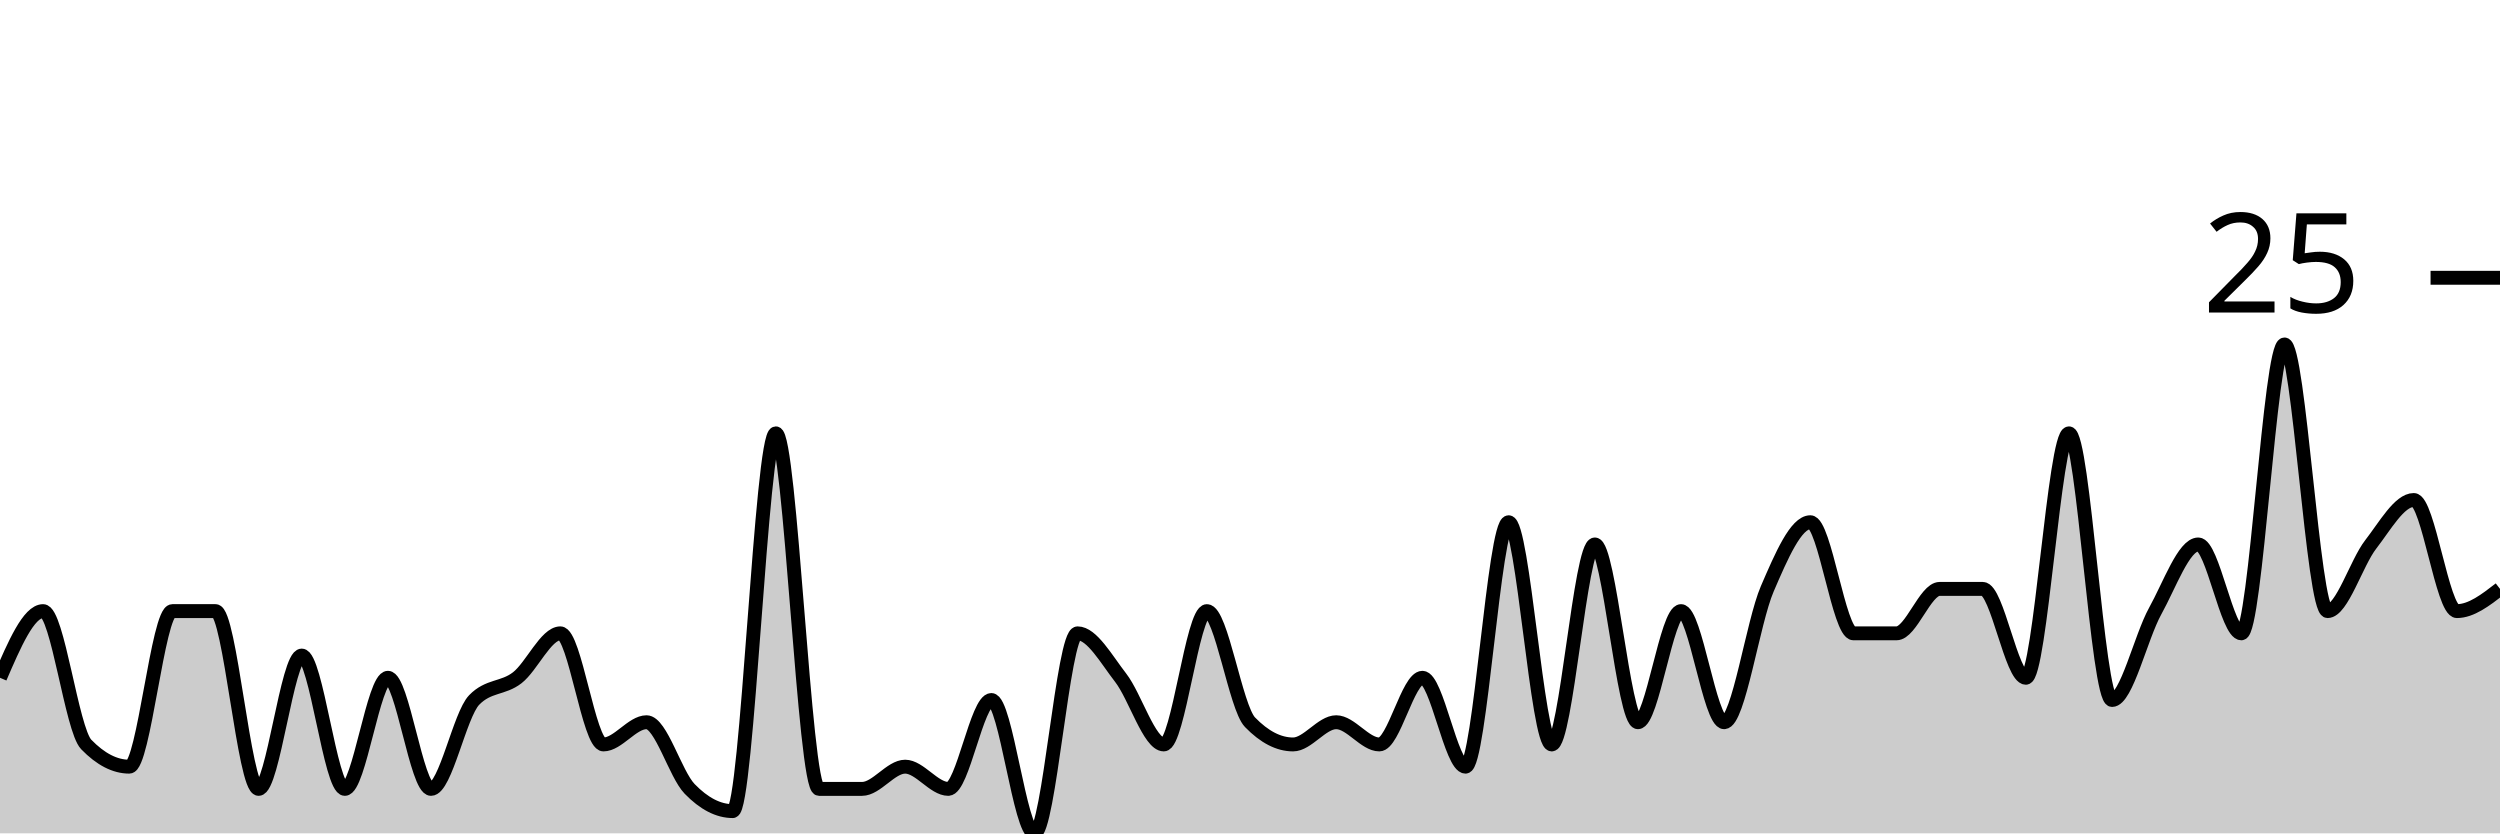
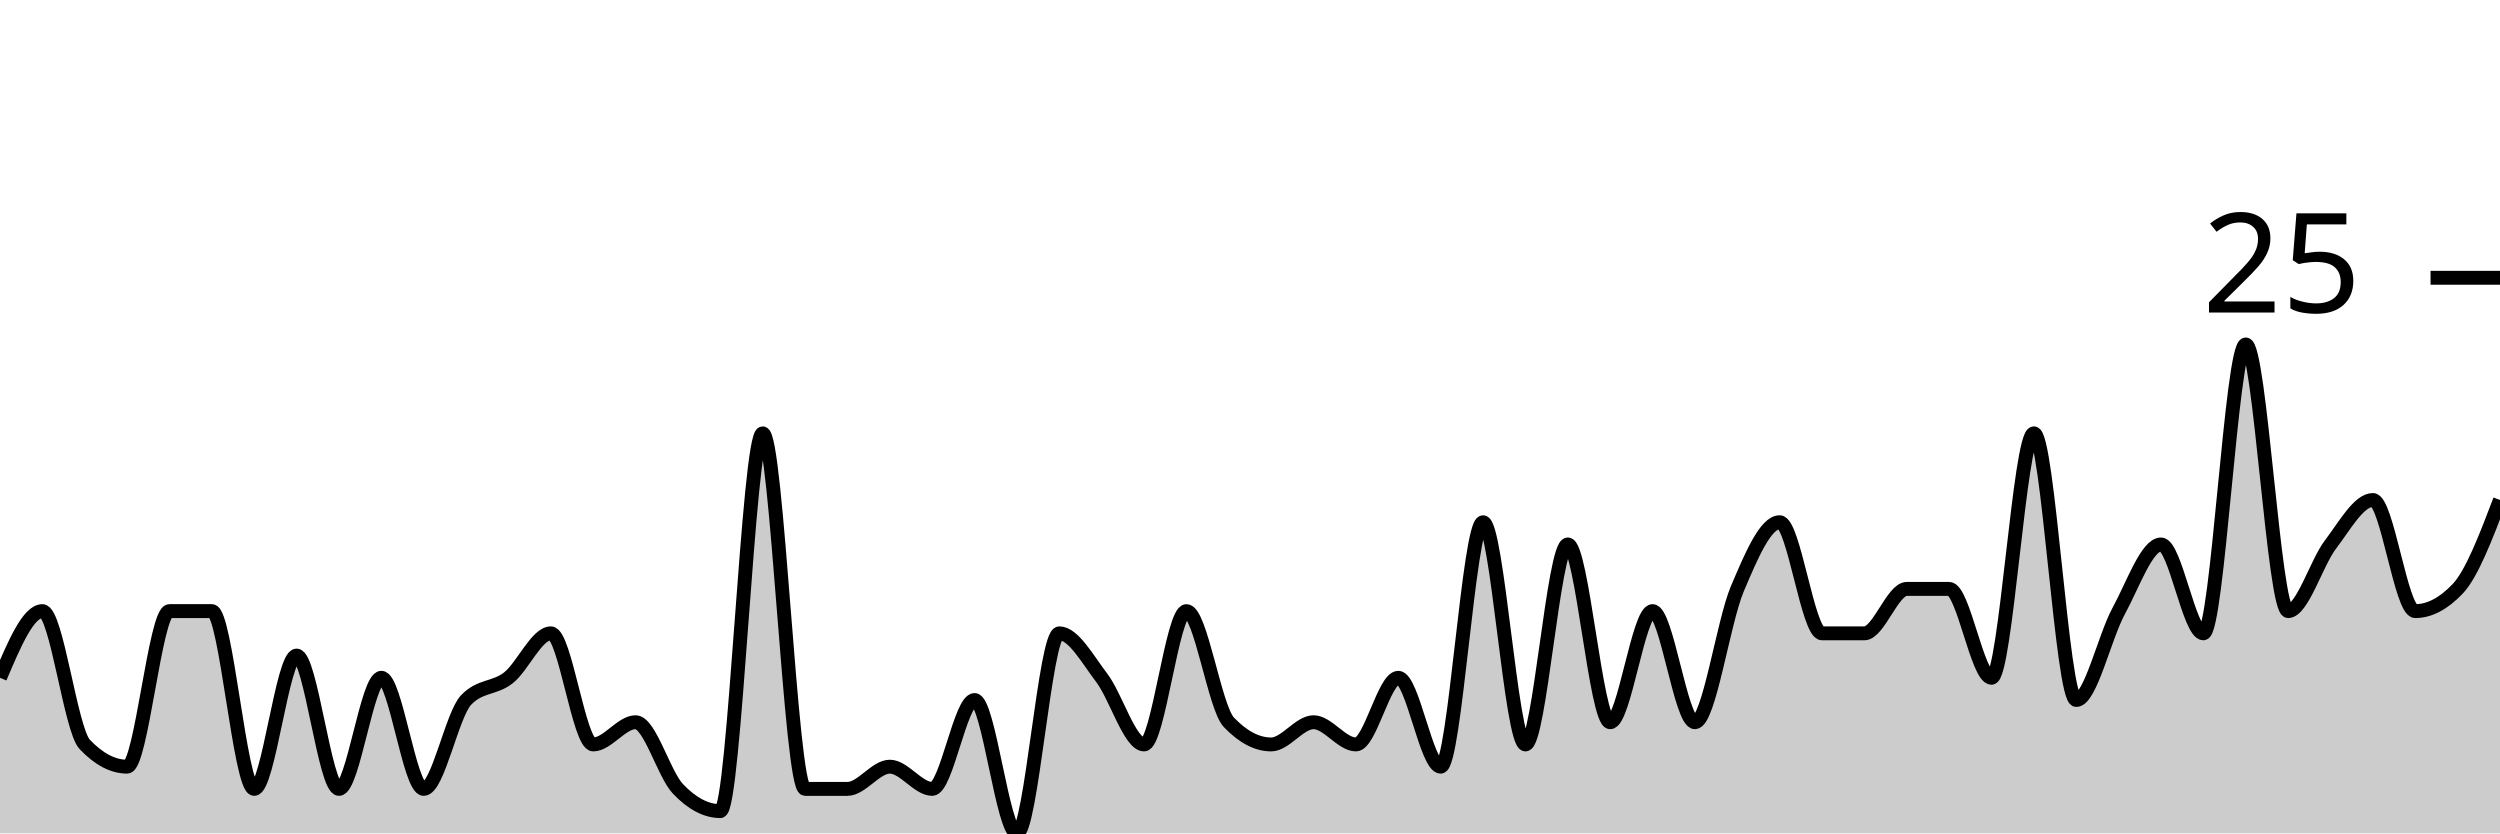
<svg xmlns="http://www.w3.org/2000/svg" viewBox="0 0 180 60">
  <g transform="translate(0,20)">
-     <path class="area" fill="rgba(0, 0, 0, 0.2)" d="M0,28.8C1.034,26.4,2.069,24,3.103,24C4.138,24,5.172,32.533,6.207,33.6C7.241,34.667,8.276,35.2,9.31,35.2C10.345,35.2,11.379,24,12.414,24C13.448,24,14.483,24,15.517,24C16.552,24,17.586,36.8,18.621,36.8C19.655,36.8,20.69,27.2,21.724,27.2C22.759,27.2,23.793,36.8,24.828,36.8C25.862,36.8,26.897,28.8,27.931,28.8C28.966,28.8,30,36.8,31.034,36.8C32.069,36.8,33.103,31.467,34.138,30.4C35.172,29.333,36.207,29.6,37.241,28.8C38.276,28,39.31,25.6,40.345,25.6C41.379,25.6,42.414,33.6,43.448,33.6C44.483,33.6,45.517,32,46.552,32C47.586,32,48.621,35.733,49.655,36.8C50.69,37.867,51.724,38.4,52.759,38.4C53.793,38.4,54.828,11.2,55.862,11.2C56.897,11.2,57.931,36.8,58.966,36.8C60,36.8,61.034,36.8,62.069,36.8C63.103,36.8,64.138,35.2,65.172,35.2C66.207,35.2,67.241,36.8,68.276,36.8C69.31,36.8,70.345,30.4,71.379,30.4C72.414,30.4,73.448,40,74.483,40C75.517,40,76.552,25.6,77.586,25.6C78.621,25.6,79.655,27.467,80.69,28.8C81.724,30.133,82.759,33.6,83.793,33.6C84.828,33.6,85.862,24,86.897,24C87.931,24,88.966,30.933,90,32C91.034,33.067,92.069,33.6,93.103,33.6C94.138,33.6,95.172,32,96.207,32C97.241,32,98.276,33.6,99.31,33.6C100.345,33.6,101.379,28.8,102.414,28.8C103.448,28.8,104.483,35.2,105.517,35.2C106.552,35.2,107.586,17.6,108.621,17.6C109.655,17.6,110.69,33.6,111.724,33.6C112.759,33.6,113.793,19.2,114.828,19.2C115.862,19.2,116.897,32,117.931,32C118.966,32,120,24,121.034,24C122.069,24,123.103,32,124.138,32C125.172,32,126.207,24.8,127.241,22.4C128.276,20,129.31,17.6,130.345,17.6C131.379,17.6,132.414,25.6,133.448,25.6C134.483,25.6,135.517,25.6,136.552,25.6C137.586,25.6,138.621,22.4,139.655,22.4C140.69,22.4,141.724,22.4,142.759,22.4C143.793,22.4,144.828,28.8,145.862,28.8C146.897,28.8,147.931,11.2,148.966,11.2C150,11.2,151.034,30.4,152.069,30.4C153.103,30.4,154.138,25.867,155.172,24C156.207,22.133,157.241,19.2,158.276,19.2C159.31,19.2,160.345,25.6,161.379,25.6C162.414,25.6,163.448,4.8,164.483,4.8C165.517,4.8,166.552,24,167.586,24C168.621,24,169.655,20.533,170.69,19.2C171.724,17.867,172.759,16,173.793,16C174.828,16,175.862,24,176.897,24C177.931,24,178.966,23.2,180,22.4L180,40C178.966,40,177.931,40,176.897,40C175.862,40,174.828,40,173.793,40C172.759,40,171.724,40,170.69,40C169.655,40,168.621,40,167.586,40C166.552,40,165.517,40,164.483,40C163.448,40,162.414,40,161.379,40C160.345,40,159.31,40,158.276,40C157.241,40,156.207,40,155.172,40C154.138,40,153.103,40,152.069,40C151.034,40,150,40,148.966,40C147.931,40,146.897,40,145.862,40C144.828,40,143.793,40,142.759,40C141.724,40,140.69,40,139.655,40C138.621,40,137.586,40,136.552,40C135.517,40,134.483,40,133.448,40C132.414,40,131.379,40,130.345,40C129.31,40,128.276,40,127.241,40C126.207,40,125.172,40,124.138,40C123.103,40,122.069,40,121.034,40C120,40,118.966,40,117.931,40C116.897,40,115.862,40,114.828,40C113.793,40,112.759,40,111.724,40C110.69,40,109.655,40,108.621,40C107.586,40,106.552,40,105.517,40C104.483,40,103.448,40,102.414,40C101.379,40,100.345,40,99.31,40C98.276,40,97.241,40,96.207,40C95.172,40,94.138,40,93.103,40C92.069,40,91.034,40,90,40C88.966,40,87.931,40,86.897,40C85.862,40,84.828,40,83.793,40C82.759,40,81.724,40,80.69,40C79.655,40,78.621,40,77.586,40C76.552,40,75.517,40,74.483,40C73.448,40,72.414,40,71.379,40C70.345,40,69.31,40,68.276,40C67.241,40,66.207,40,65.172,40C64.138,40,63.103,40,62.069,40C61.034,40,60,40,58.966,40C57.931,40,56.897,40,55.862,40C54.828,40,53.793,40,52.759,40C51.724,40,50.69,40,49.655,40C48.621,40,47.586,40,46.552,40C45.517,40,44.483,40,43.448,40C42.414,40,41.379,40,40.345,40C39.31,40,38.276,40,37.241,40C36.207,40,35.172,40,34.138,40C33.103,40,32.069,40,31.034,40C30,40,28.966,40,27.931,40C26.897,40,25.862,40,24.828,40C23.793,40,22.759,40,21.724,40C20.69,40,19.655,40,18.621,40C17.586,40,16.552,40,15.517,40C14.483,40,13.448,40,12.414,40C11.379,40,10.345,40,9.31,40C8.276,40,7.241,40,6.207,40C5.172,40,4.138,40,3.103,40C2.069,40,1.034,40,0,40Z" />
-     <path class="line" stroke="black" fill="none" d="M0,28.8C1.034,26.4,2.069,24,3.103,24C4.138,24,5.172,32.533,6.207,33.6C7.241,34.667,8.276,35.2,9.31,35.2C10.345,35.2,11.379,24,12.414,24C13.448,24,14.483,24,15.517,24C16.552,24,17.586,36.8,18.621,36.8C19.655,36.8,20.69,27.2,21.724,27.2C22.759,27.2,23.793,36.8,24.828,36.8C25.862,36.8,26.897,28.8,27.931,28.8C28.966,28.8,30,36.8,31.034,36.8C32.069,36.8,33.103,31.467,34.138,30.4C35.172,29.333,36.207,29.6,37.241,28.8C38.276,28,39.31,25.6,40.345,25.6C41.379,25.6,42.414,33.6,43.448,33.6C44.483,33.6,45.517,32,46.552,32C47.586,32,48.621,35.733,49.655,36.8C50.69,37.867,51.724,38.4,52.759,38.4C53.793,38.4,54.828,11.2,55.862,11.2C56.897,11.2,57.931,36.8,58.966,36.8C60,36.8,61.034,36.8,62.069,36.8C63.103,36.8,64.138,35.2,65.172,35.2C66.207,35.2,67.241,36.8,68.276,36.8C69.31,36.8,70.345,30.4,71.379,30.4C72.414,30.4,73.448,40,74.483,40C75.517,40,76.552,25.6,77.586,25.6C78.621,25.6,79.655,27.467,80.69,28.8C81.724,30.133,82.759,33.6,83.793,33.6C84.828,33.6,85.862,24,86.897,24C87.931,24,88.966,30.933,90,32C91.034,33.067,92.069,33.6,93.103,33.6C94.138,33.6,95.172,32,96.207,32C97.241,32,98.276,33.6,99.31,33.6C100.345,33.6,101.379,28.8,102.414,28.8C103.448,28.8,104.483,35.2,105.517,35.2C106.552,35.2,107.586,17.6,108.621,17.6C109.655,17.6,110.69,33.6,111.724,33.6C112.759,33.6,113.793,19.2,114.828,19.2C115.862,19.2,116.897,32,117.931,32C118.966,32,120,24,121.034,24C122.069,24,123.103,32,124.138,32C125.172,32,126.207,24.8,127.241,22.4C128.276,20,129.31,17.6,130.345,17.6C131.379,17.6,132.414,25.6,133.448,25.6C134.483,25.6,135.517,25.6,136.552,25.6C137.586,25.6,138.621,22.4,139.655,22.4C140.69,22.4,141.724,22.4,142.759,22.4C143.793,22.4,144.828,28.8,145.862,28.8C146.897,28.8,147.931,11.2,148.966,11.2C150,11.2,151.034,30.4,152.069,30.4C153.103,30.4,154.138,25.867,155.172,24C156.207,22.133,157.241,19.2,158.276,19.2C159.31,19.2,160.345,25.6,161.379,25.6C162.414,25.6,163.448,4.8,164.483,4.8C165.517,4.8,166.552,24,167.586,24C168.621,24,169.655,20.533,170.69,19.2C171.724,17.867,172.759,16,173.793,16C174.828,16,175.862,24,176.897,24C177.931,24,178.966,23.2,180,22.4" />
+     <path class="area" fill="rgba(0, 0, 0, 0.2)" d="M0,28.8C1.017,26.4,2.034,24,3.051,24C4.068,24,5.085,32.533,6.102,33.6C7.119,34.667,8.136,35.2,9.153,35.2C10.169,35.2,11.186,24,12.203,24C13.22,24,14.237,24,15.254,24C16.271,24,17.288,36.8,18.305,36.8C19.322,36.8,20.339,27.2,21.356,27.2C22.373,27.2,23.39,36.8,24.407,36.8C25.424,36.8,26.441,28.8,27.458,28.8C28.475,28.8,29.492,36.8,30.508,36.8C31.525,36.8,32.542,31.467,33.559,30.4C34.576,29.333,35.593,29.6,36.61,28.8C37.627,28,38.644,25.6,39.661,25.6C40.678,25.6,41.695,33.6,42.712,33.6C43.729,33.6,44.746,32,45.763,32C46.78,32,47.797,35.733,48.814,36.8C49.831,37.867,50.847,38.4,51.864,38.4C52.881,38.4,53.898,11.2,54.915,11.2C55.932,11.2,56.949,36.8,57.966,36.8C58.983,36.8,60,36.8,61.017,36.8C62.034,36.8,63.051,35.2,64.068,35.2C65.085,35.2,66.102,36.8,67.119,36.8C68.136,36.8,69.153,30.4,70.169,30.4C71.186,30.4,72.203,40,73.22,40C74.237,40,75.254,25.6,76.271,25.6C77.288,25.6,78.305,27.467,79.322,28.8C80.339,30.133,81.356,33.6,82.373,33.6C83.39,33.6,84.407,24,85.424,24C86.441,24,87.458,30.933,88.475,32C89.492,33.067,90.508,33.6,91.525,33.6C92.542,33.6,93.559,32,94.576,32C95.593,32,96.61,33.6,97.627,33.6C98.644,33.6,99.661,28.8,100.678,28.8C101.695,28.8,102.712,35.2,103.729,35.2C104.746,35.2,105.763,17.6,106.78,17.6C107.797,17.6,108.814,33.6,109.831,33.6C110.847,33.6,111.864,19.2,112.881,19.2C113.898,19.2,114.915,32,115.932,32C116.949,32,117.966,24,118.983,24C120,24,121.017,32,122.034,32C123.051,32,124.068,24.8,125.085,22.4C126.102,20,127.119,17.6,128.136,17.6C129.153,17.6,130.169,25.6,131.186,25.6C132.203,25.6,133.22,25.6,134.237,25.6C135.254,25.6,136.271,22.4,137.288,22.4C138.305,22.4,139.322,22.4,140.339,22.4C141.356,22.4,142.373,28.8,143.39,28.8C144.407,28.8,145.424,11.2,146.441,11.2C147.458,11.2,148.475,30.4,149.492,30.4C150.508,30.4,151.525,25.867,152.542,24C153.559,22.133,154.576,19.2,155.593,19.2C156.61,19.2,157.627,25.6,158.644,25.6C159.661,25.6,160.678,4.8,161.695,4.8C162.712,4.8,163.729,24,164.746,24C165.763,24,166.78,20.533,167.797,19.2C168.814,17.867,169.831,16,170.847,16C171.864,16,172.881,24,173.898,24C174.915,24,175.932,23.467,176.949,22.4C177.966,21.333,178.983,18.667,180,16L180,40C178.983,40,177.966,40,176.949,40C175.932,40,174.915,40,173.898,40C172.881,40,171.864,40,170.847,40C169.831,40,168.814,40,167.797,40C166.78,40,165.763,40,164.746,40C163.729,40,162.712,40,161.695,40C160.678,40,159.661,40,158.644,40C157.627,40,156.61,40,155.593,40C154.576,40,153.559,40,152.542,40C151.525,40,150.508,40,149.492,40C148.475,40,147.458,40,146.441,40C145.424,40,144.407,40,143.39,40C142.373,40,141.356,40,140.339,40C139.322,40,138.305,40,137.288,40C136.271,40,135.254,40,134.237,40C133.22,40,132.203,40,131.186,40C130.169,40,129.153,40,128.136,40C127.119,40,126.102,40,125.085,40C124.068,40,123.051,40,122.034,40C121.017,40,120,40,118.983,40C117.966,40,116.949,40,115.932,40C114.915,40,113.898,40,112.881,40C111.864,40,110.847,40,109.831,40C108.814,40,107.797,40,106.78,40C105.763,40,104.746,40,103.729,40C102.712,40,101.695,40,100.678,40C99.661,40,98.644,40,97.627,40C96.61,40,95.593,40,94.576,40C93.559,40,92.542,40,91.525,40C90.508,40,89.492,40,88.475,40C87.458,40,86.441,40,85.424,40C84.407,40,83.39,40,82.373,40C81.356,40,80.339,40,79.322,40C78.305,40,77.288,40,76.271,40C75.254,40,74.237,40,73.22,40C72.203,40,71.186,40,70.169,40C69.153,40,68.136,40,67.119,40C66.102,40,65.085,40,64.068,40C63.051,40,62.034,40,61.017,40C60,40,58.983,40,57.966,40C56.949,40,55.932,40,54.915,40C53.898,40,52.881,40,51.864,40C50.847,40,49.831,40,48.814,40C47.797,40,46.78,40,45.763,40C44.746,40,43.729,40,42.712,40C41.695,40,40.678,40,39.661,40C38.644,40,37.627,40,36.61,40C35.593,40,34.576,40,33.559,40C32.542,40,31.525,40,30.508,40C29.492,40,28.475,40,27.458,40C26.441,40,25.424,40,24.407,40C23.39,40,22.373,40,21.356,40C20.339,40,19.322,40,18.305,40C17.288,40,16.271,40,15.254,40C14.237,40,13.22,40,12.203,40C11.186,40,10.169,40,9.153,40C8.136,40,7.119,40,6.102,40C5.085,40,4.068,40,3.051,40C2.034,40,1.017,40,0,40Z" />
+     <path class="line" stroke="black" fill="none" d="M0,28.8C1.017,26.4,2.034,24,3.051,24C4.068,24,5.085,32.533,6.102,33.6C7.119,34.667,8.136,35.2,9.153,35.2C10.169,35.2,11.186,24,12.203,24C13.22,24,14.237,24,15.254,24C16.271,24,17.288,36.8,18.305,36.8C19.322,36.8,20.339,27.2,21.356,27.2C22.373,27.2,23.39,36.8,24.407,36.8C25.424,36.8,26.441,28.8,27.458,28.8C28.475,28.8,29.492,36.8,30.508,36.8C31.525,36.8,32.542,31.467,33.559,30.4C34.576,29.333,35.593,29.6,36.61,28.8C37.627,28,38.644,25.6,39.661,25.6C40.678,25.6,41.695,33.6,42.712,33.6C43.729,33.6,44.746,32,45.763,32C46.78,32,47.797,35.733,48.814,36.8C49.831,37.867,50.847,38.4,51.864,38.4C52.881,38.4,53.898,11.2,54.915,11.2C55.932,11.2,56.949,36.8,57.966,36.8C58.983,36.8,60,36.8,61.017,36.8C62.034,36.8,63.051,35.2,64.068,35.2C65.085,35.2,66.102,36.8,67.119,36.8C68.136,36.8,69.153,30.4,70.169,30.4C71.186,30.4,72.203,40,73.22,40C74.237,40,75.254,25.6,76.271,25.6C77.288,25.6,78.305,27.467,79.322,28.8C80.339,30.133,81.356,33.6,82.373,33.6C83.39,33.6,84.407,24,85.424,24C86.441,24,87.458,30.933,88.475,32C89.492,33.067,90.508,33.6,91.525,33.6C92.542,33.6,93.559,32,94.576,32C95.593,32,96.61,33.6,97.627,33.6C98.644,33.6,99.661,28.8,100.678,28.8C101.695,28.8,102.712,35.2,103.729,35.2C104.746,35.2,105.763,17.6,106.78,17.6C107.797,17.6,108.814,33.6,109.831,33.6C110.847,33.6,111.864,19.2,112.881,19.2C113.898,19.2,114.915,32,115.932,32C116.949,32,117.966,24,118.983,24C120,24,121.017,32,122.034,32C123.051,32,124.068,24.8,125.085,22.4C126.102,20,127.119,17.6,128.136,17.6C129.153,17.6,130.169,25.6,131.186,25.6C132.203,25.6,133.22,25.6,134.237,25.6C135.254,25.6,136.271,22.4,137.288,22.4C138.305,22.4,139.322,22.4,140.339,22.4C141.356,22.4,142.373,28.8,143.39,28.8C144.407,28.8,145.424,11.2,146.441,11.2C147.458,11.2,148.475,30.4,149.492,30.4C150.508,30.4,151.525,25.867,152.542,24C153.559,22.133,154.576,19.2,155.593,19.2C156.61,19.2,157.627,25.6,158.644,25.6C159.661,25.6,160.678,4.8,161.695,4.8C162.712,4.8,163.729,24,164.746,24C165.763,24,166.78,20.533,167.797,19.2C168.814,17.867,169.831,16,170.847,16C171.864,16,172.881,24,173.898,24C174.915,24,175.932,23.467,176.949,22.4C177.966,21.333,178.983,18.667,180,16" />
    <path class="axis-ceiling" stroke-width="1" stroke="black" fill="none" d="M175,0L180,0" />
    <text class="axis-ceiling-label" font-family="sans-serif" text-anchor="end" font-size="10px" x="170" y="2.5">25</text>
  </g>
</svg>
